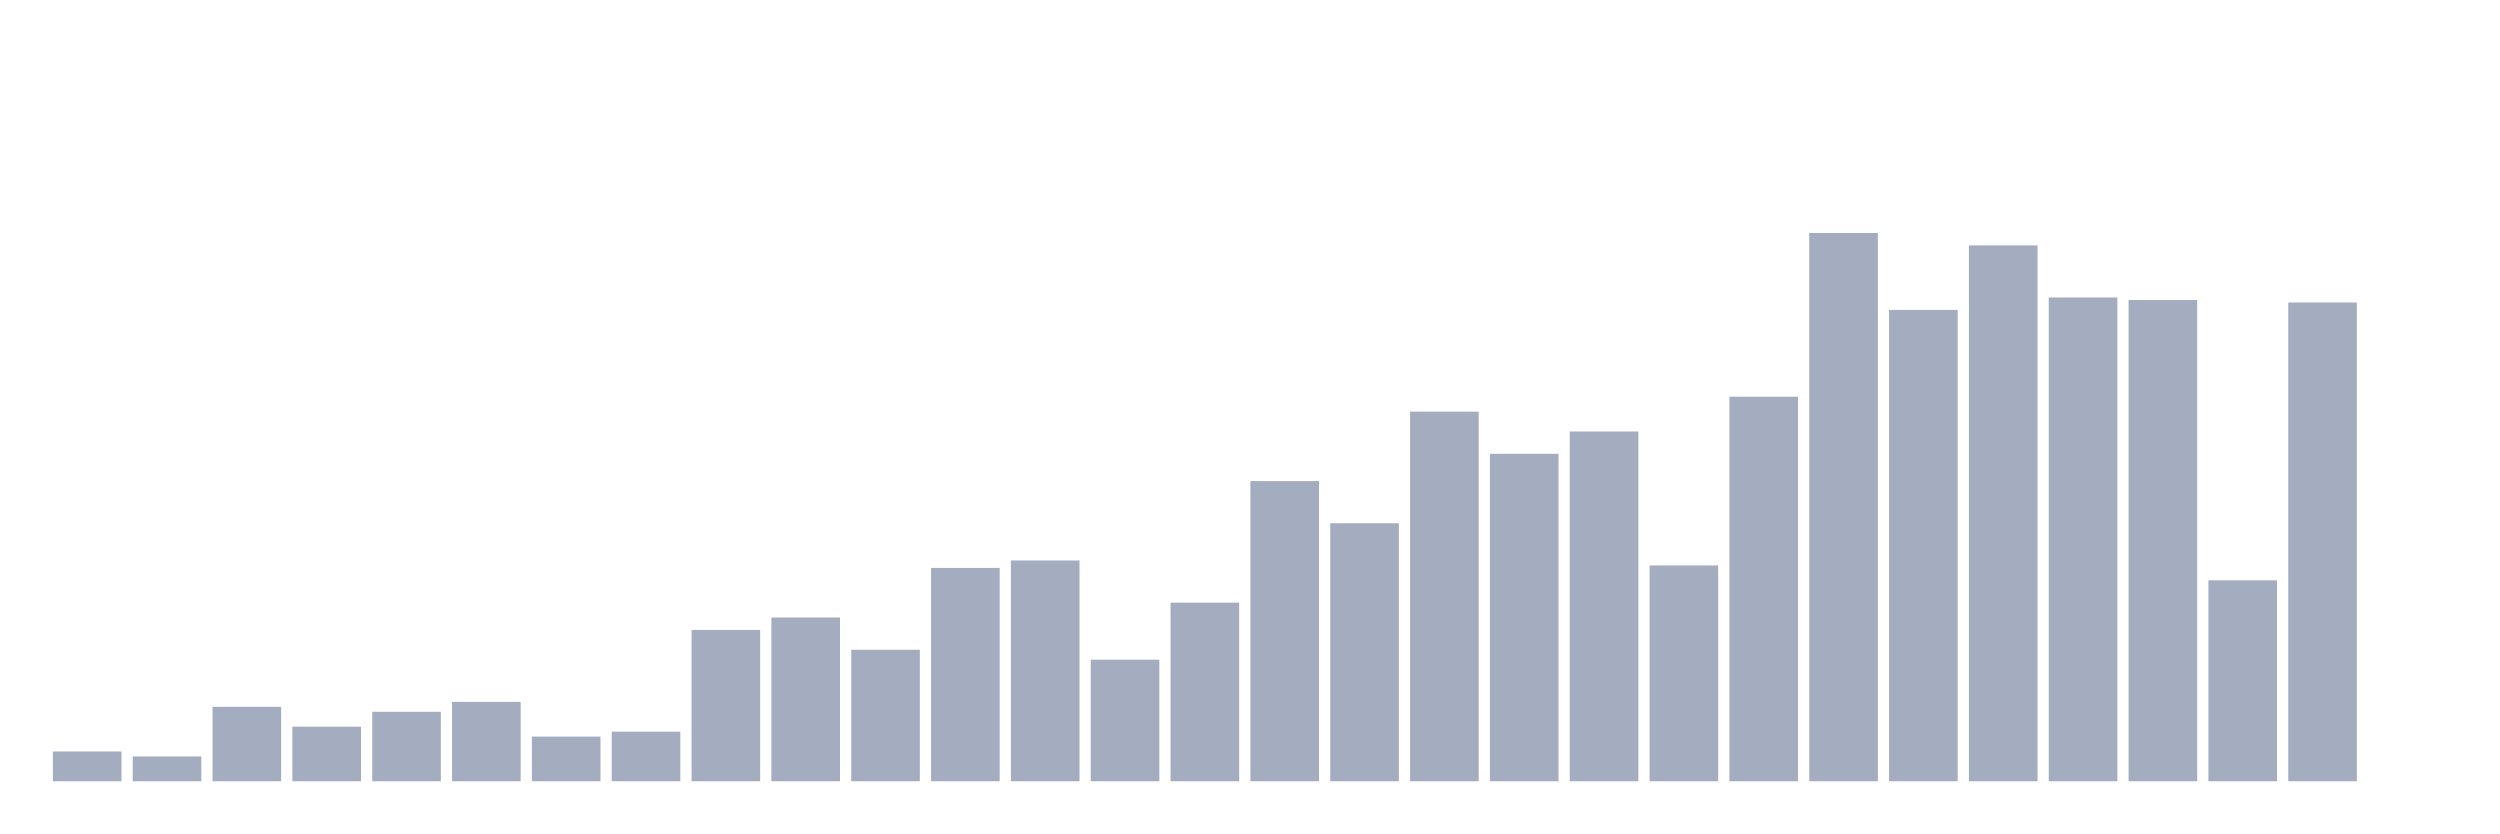
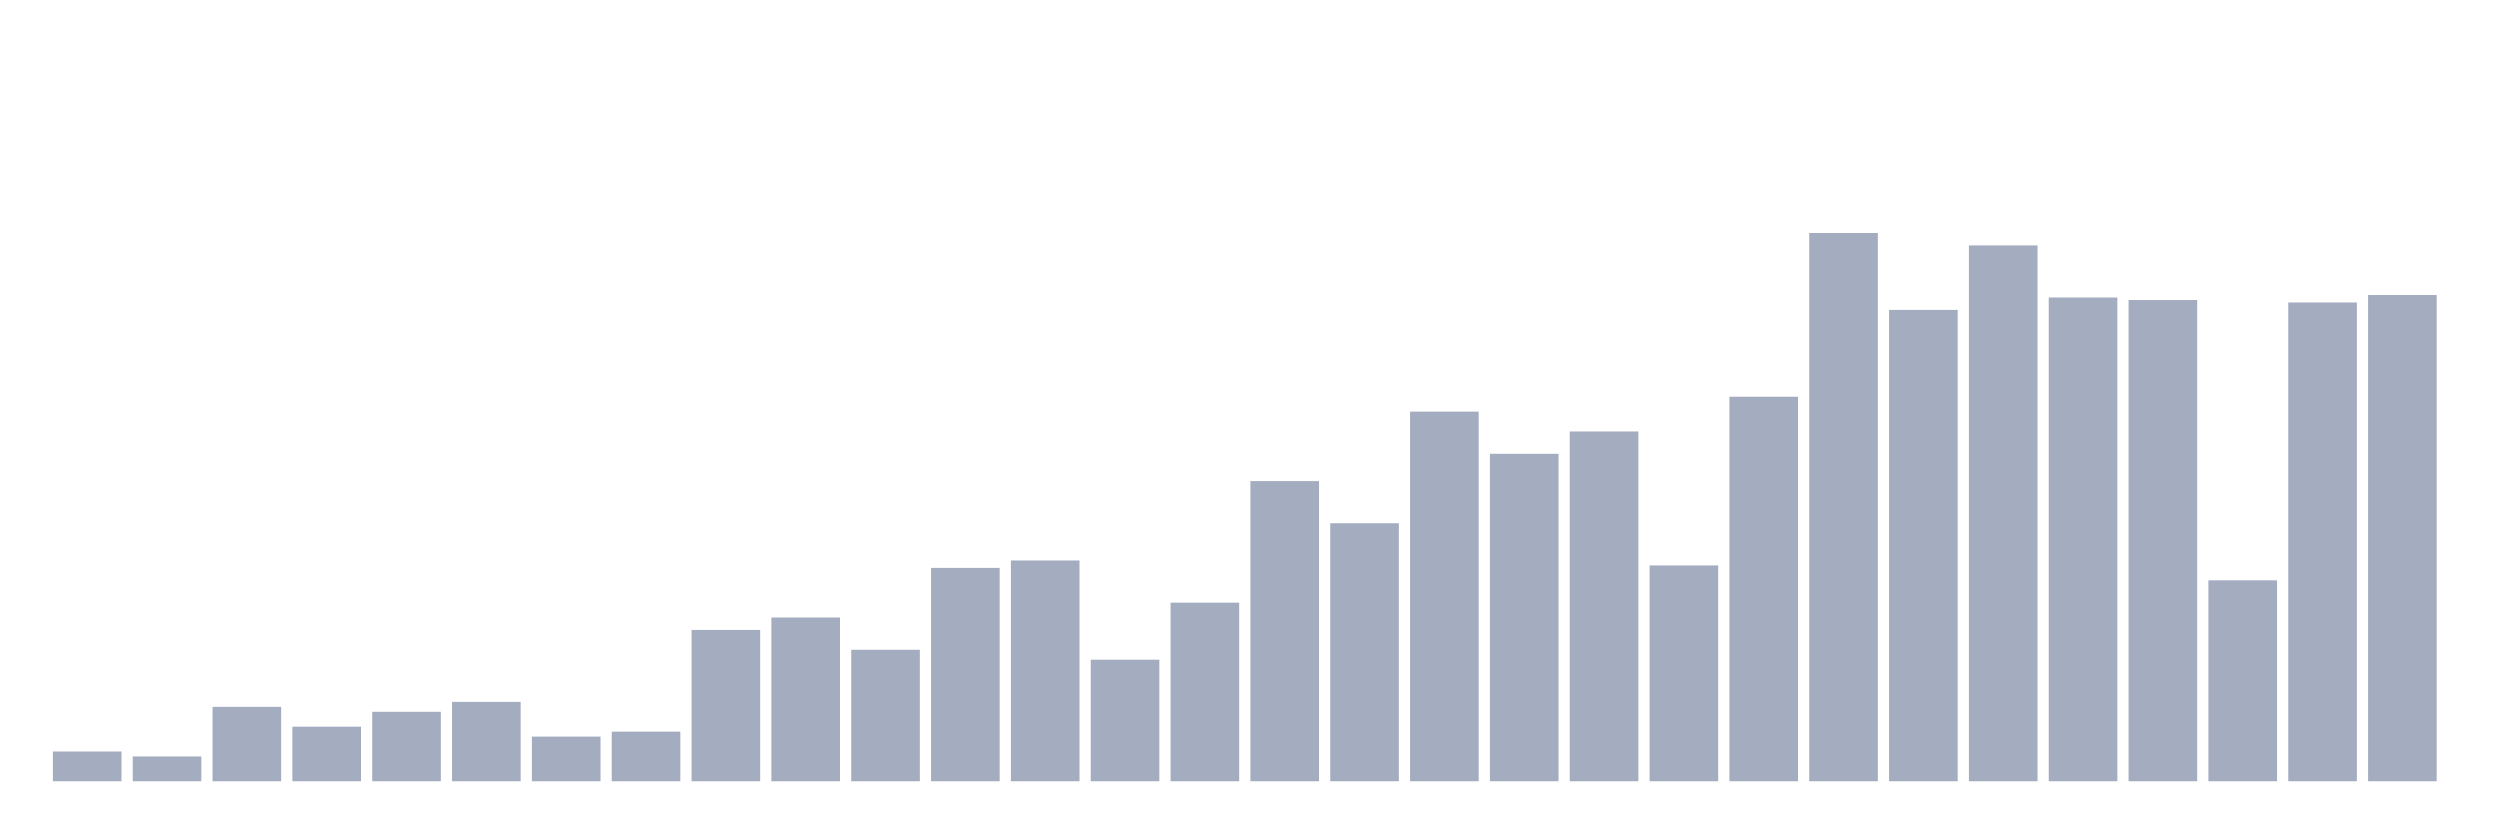
<svg xmlns="http://www.w3.org/2000/svg" viewBox="0 0 480 160">
  <g transform="translate(10,10)">
    <rect class="bar" x="0.153" width="13.175" y="134.284" height="5.716" fill="rgb(164,173,192)" />
    <rect class="bar" x="15.482" width="13.175" y="135.237" height="4.763" fill="rgb(164,173,192)" />
    <rect class="bar" x="30.81" width="13.175" y="125.711" height="14.289" fill="rgb(164,173,192)" />
    <rect class="bar" x="46.138" width="13.175" y="129.521" height="10.479" fill="rgb(164,173,192)" />
    <rect class="bar" x="61.466" width="13.175" y="126.663" height="13.337" fill="rgb(164,173,192)" />
    <rect class="bar" x="76.794" width="13.175" y="124.758" height="15.242" fill="rgb(164,173,192)" />
    <rect class="bar" x="92.123" width="13.175" y="131.427" height="8.573" fill="rgb(164,173,192)" />
    <rect class="bar" x="107.451" width="13.175" y="130.474" height="9.526" fill="rgb(164,173,192)" />
    <rect class="bar" x="122.779" width="13.175" y="110.945" height="29.055" fill="rgb(164,173,192)" />
    <rect class="bar" x="138.107" width="13.175" y="108.564" height="31.436" fill="rgb(164,173,192)" />
    <rect class="bar" x="153.436" width="13.175" y="114.756" height="25.244" fill="rgb(164,173,192)" />
    <rect class="bar" x="168.764" width="13.175" y="99.038" height="40.962" fill="rgb(164,173,192)" />
    <rect class="bar" x="184.092" width="13.175" y="97.609" height="42.391" fill="rgb(164,173,192)" />
    <rect class="bar" x="199.42" width="13.175" y="116.661" height="23.339" fill="rgb(164,173,192)" />
    <rect class="bar" x="214.748" width="13.175" y="105.706" height="34.294" fill="rgb(164,173,192)" />
    <rect class="bar" x="230.077" width="13.175" y="82.367" height="57.633" fill="rgb(164,173,192)" />
    <rect class="bar" x="245.405" width="13.175" y="90.464" height="49.536" fill="rgb(164,173,192)" />
    <rect class="bar" x="260.733" width="13.175" y="69.031" height="70.969" fill="rgb(164,173,192)" />
    <rect class="bar" x="276.061" width="13.175" y="77.128" height="62.872" fill="rgb(164,173,192)" />
    <rect class="bar" x="291.39" width="13.175" y="72.841" height="67.159" fill="rgb(164,173,192)" />
    <rect class="bar" x="306.718" width="13.175" y="98.562" height="41.438" fill="rgb(164,173,192)" />
    <rect class="bar" x="322.046" width="13.175" y="66.173" height="73.827" fill="rgb(164,173,192)" />
    <rect class="bar" x="337.374" width="13.175" y="34.737" height="105.263" fill="rgb(164,173,192)" />
    <rect class="bar" x="352.702" width="13.175" y="49.502" height="90.498" fill="rgb(164,173,192)" />
    <rect class="bar" x="368.031" width="13.175" y="37.118" height="102.882" fill="rgb(164,173,192)" />
    <rect class="bar" x="383.359" width="13.175" y="47.121" height="92.879" fill="rgb(164,173,192)" />
    <rect class="bar" x="398.687" width="13.175" y="47.597" height="92.403" fill="rgb(164,173,192)" />
    <rect class="bar" x="414.015" width="13.175" y="101.419" height="38.581" fill="rgb(164,173,192)" />
    <rect class="bar" x="429.344" width="13.175" y="48.073" height="91.927" fill="rgb(164,173,192)" />
-     <rect class="bar" x="444.672" width="13.175" y="140" height="0" fill="rgb(164,173,192)" />
+     <rect class="bar" x="444.672" width="13.175" y="46.644" height="93.356" fill="rgb(164,173,192)" />
  </g>
</svg>
